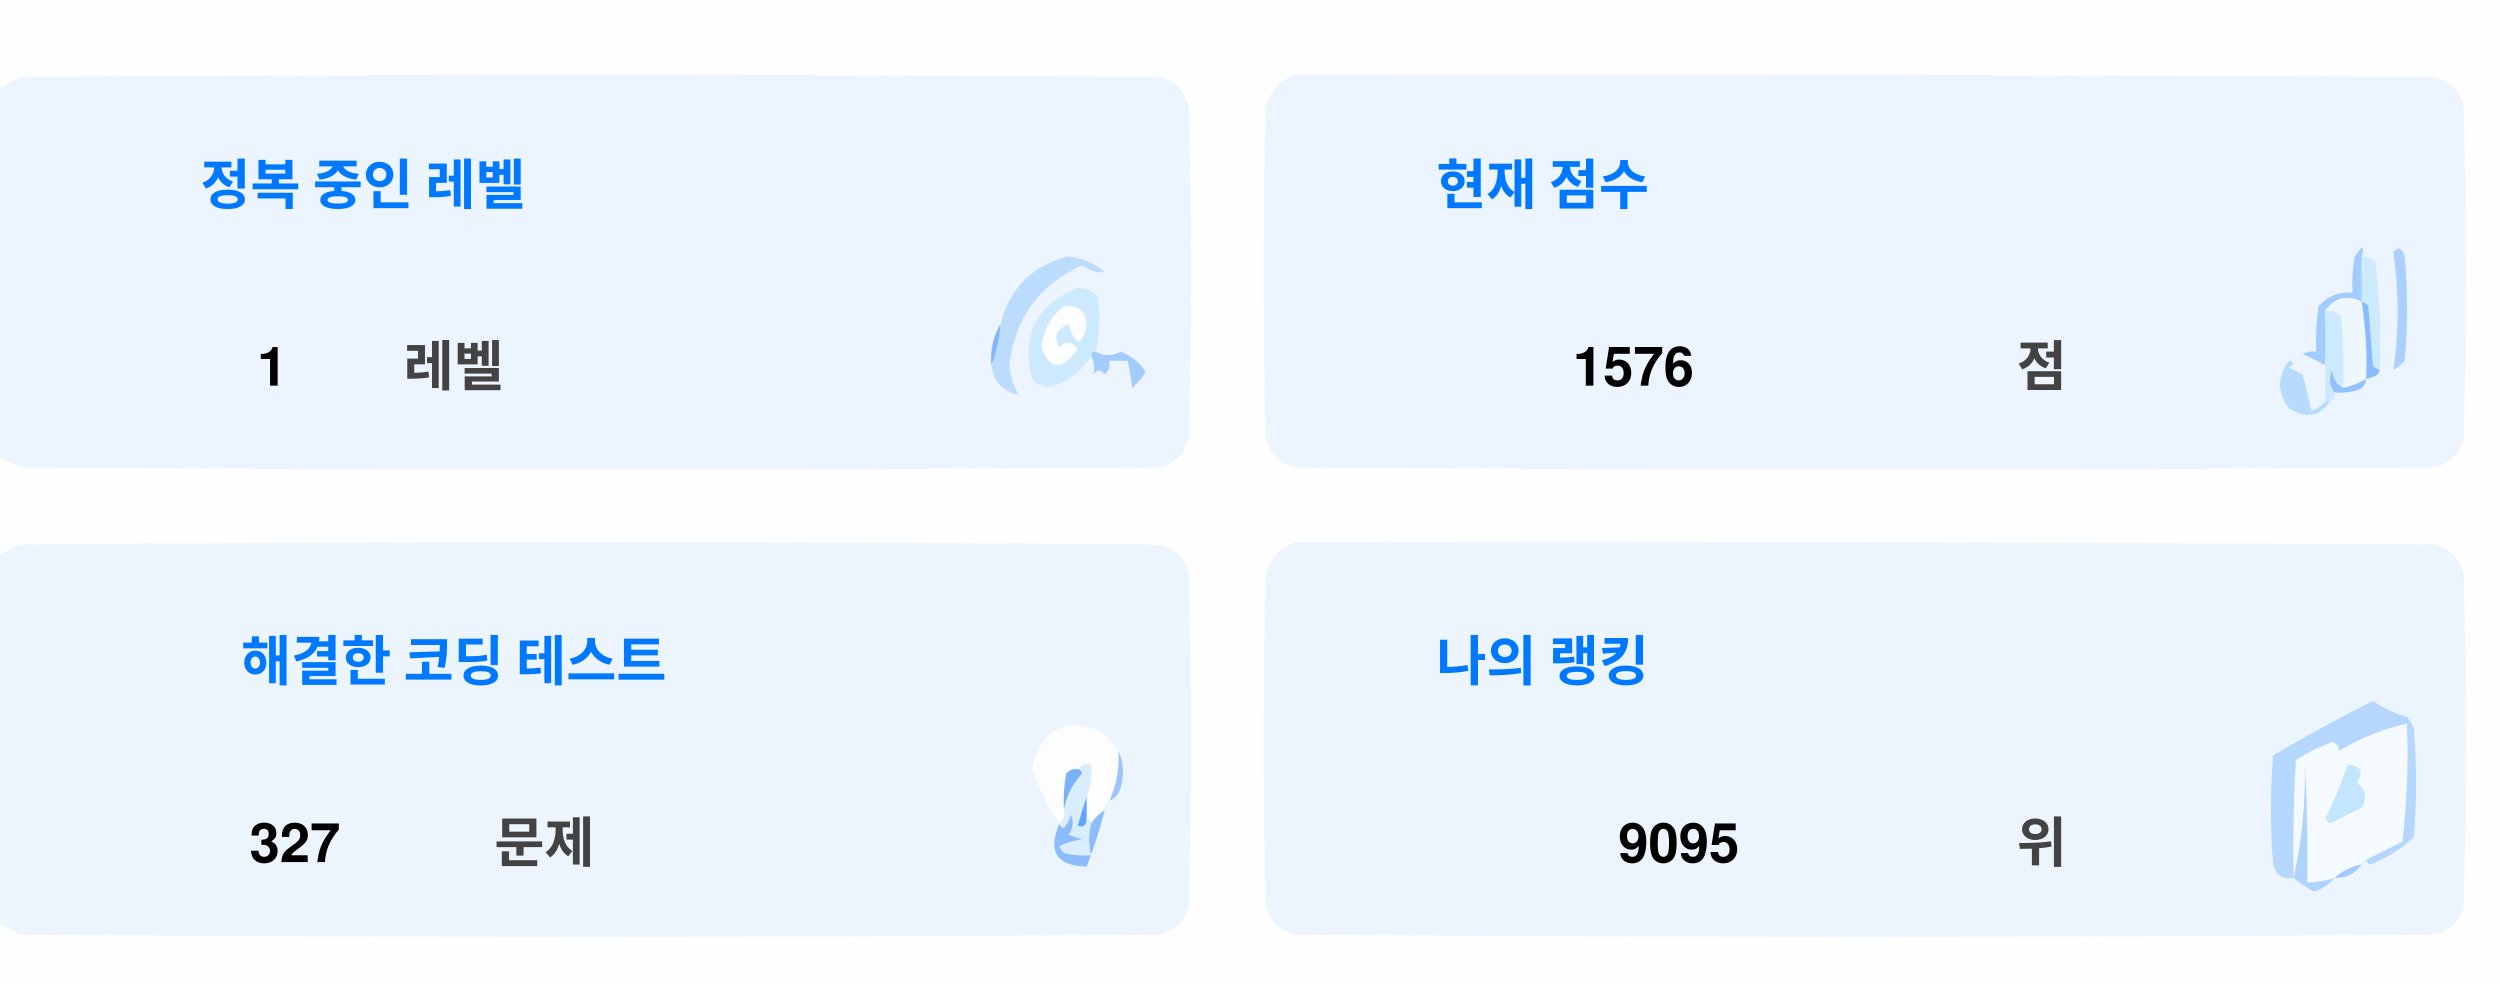
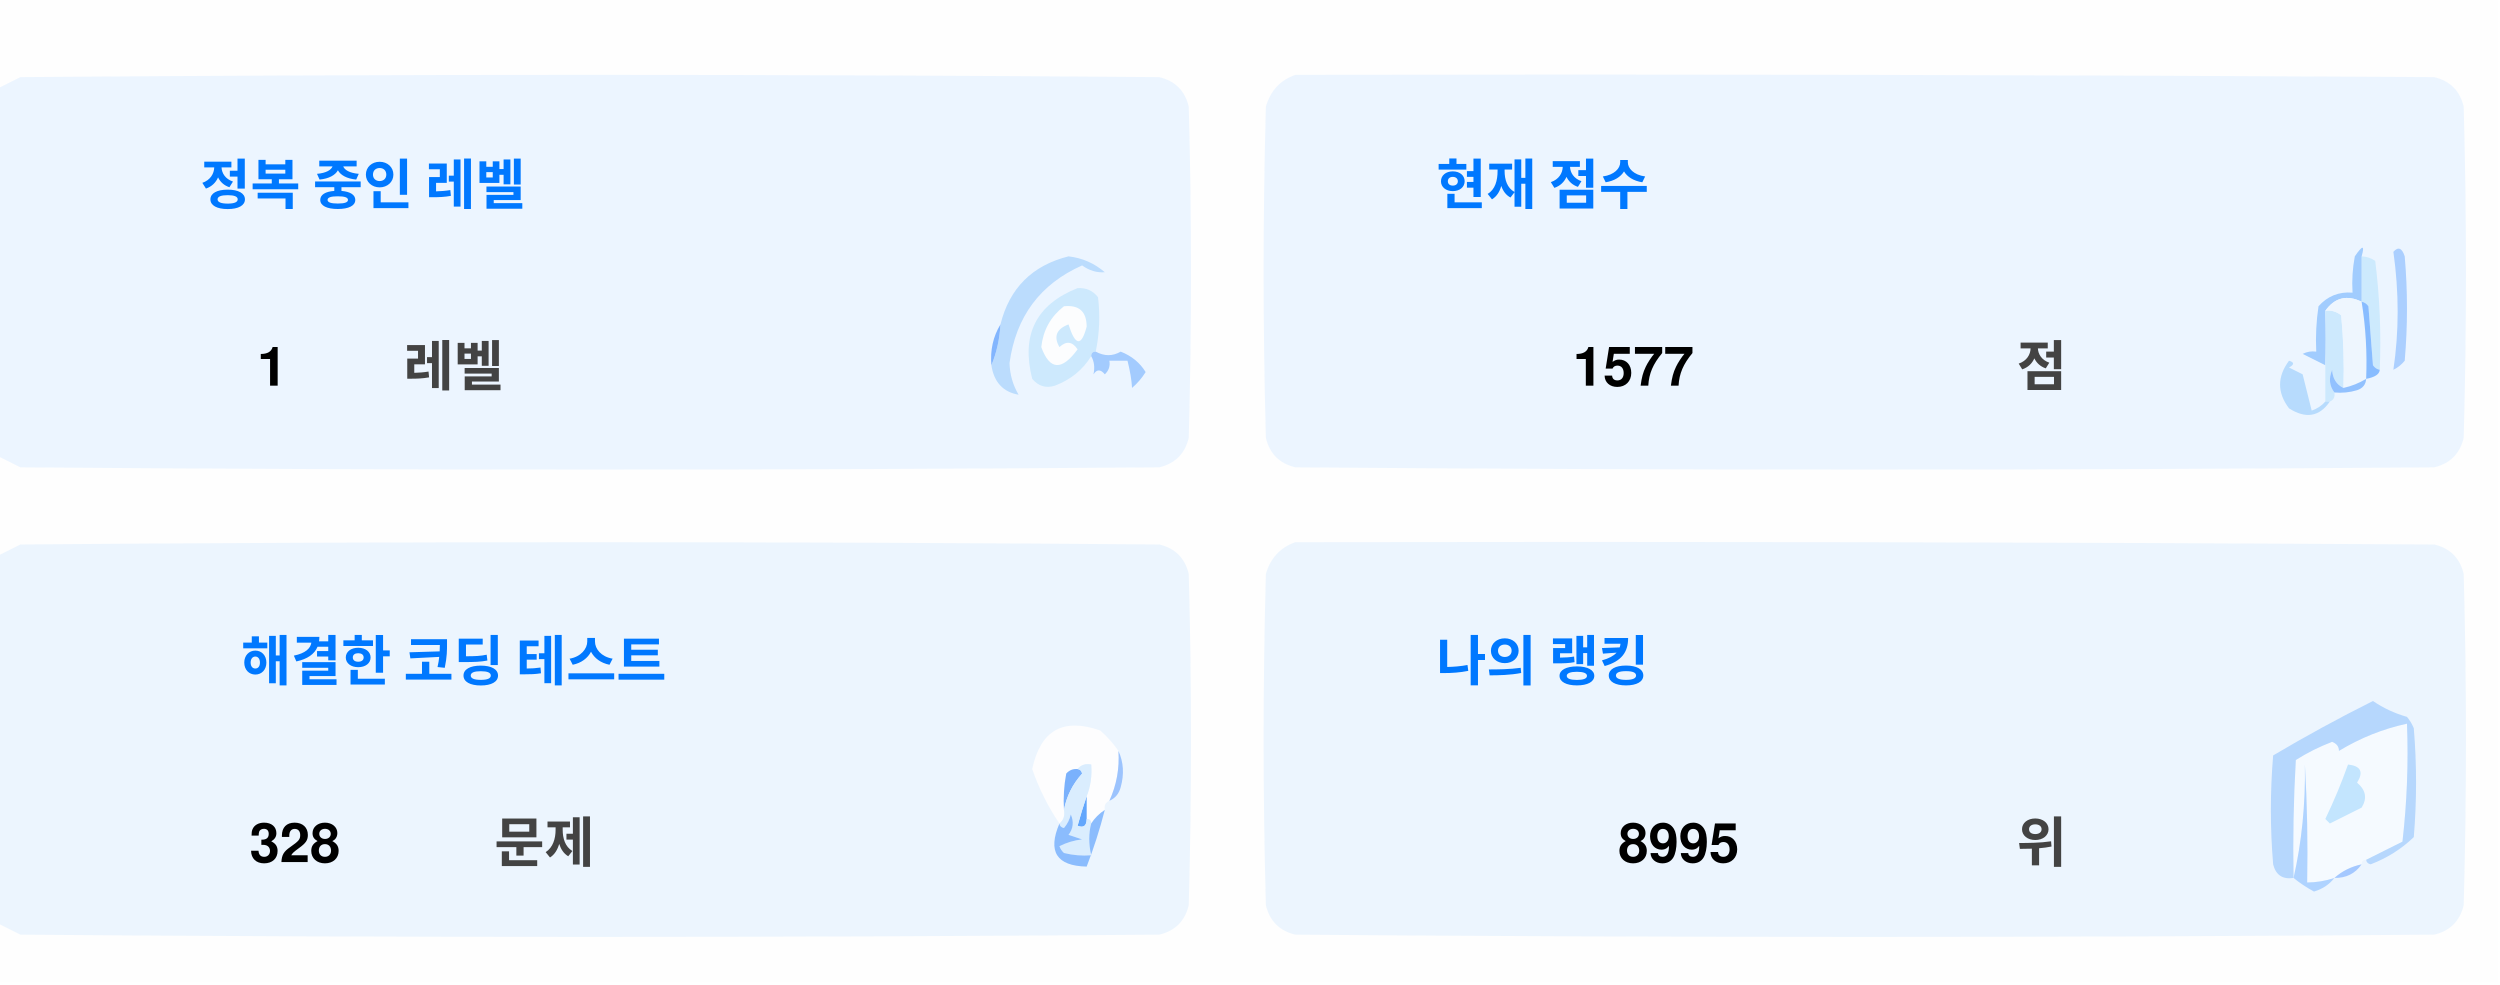
<svg xmlns="http://www.w3.org/2000/svg" version="1.1" width="551px" height="217px" style="shape-rendering:geometricPrecision; text-rendering:geometricPrecision; image-rendering:optimizeQuality; fill-rule:evenodd; clip-rule:evenodd">
  <style>.title {fill: #434343;font-size: 1rem;line-height: 1.5rem;font-weight: bold;font-family: -apple-system, BlinkMacSystemFont, Segoe UI, Helvetica, Arial, sans-serif, Apple Color Emoji, Segoe UI Emoji;}.desc {fill: #434343;font-size: 2.5rem;font-weight: bold;line-height: 1.5rem;font-family: -apple-system, BlinkMacSystemFont, Segoe UI, Helvetica, Arial, sans-serif, Apple Color Emoji, Segoe UI Emoji;}.desc-2 {fill: #434343;font-size: 1rem;font-weight: bold;line-height: 1.5rem;font-family: -apple-system, BlinkMacSystemFont, Segoe UI, Helvetica, Arial, sans-serif, Apple Color Emoji, Segoe UI Emoji;}.text, .desc {animation: twinkling 4s ease-in-out infinite;}@keyframes twinkling {40% { opacity: 1; }50% { opacity: 0.5; }60% { opacity: 1; }70% { opacity: 0.5; }80% { opacity: 1; }}</style>
  <g>
    <path style="opacity:1" fill="#fefefe" d="M -0.5,-0.5 C 183.167,-0.5 366.833,-0.5 550.5,-0.5C 550.5,71.833 550.5,144.167 550.5,216.5C 366.833,216.5 183.167,216.5 -0.5,216.5C -0.5,212.167 -0.5,207.833 -0.5,203.5C 1.14,204.32 2.807,205.153 4.5,206C 88.167,206.667 171.833,206.667 255.5,206C 259,205.167 261.167,203 262,199.5C 262.667,175.167 262.667,150.833 262,126.5C 261.167,123 259,120.833 255.5,120C 171.833,119.333 88.167,119.333 4.5,120C 2.807,120.847 1.14,121.68 -0.5,122.5C -0.5,115.167 -0.5,107.833 -0.5,100.5C 1.14,101.32 2.807,102.153 4.5,103C 88.167,103.667 171.833,103.667 255.5,103C 259,102.167 261.167,100 262,96.5C 262.667,72.167 262.667,47.833 262,23.5C 261.167,20 259,17.833 255.5,17C 171.833,16.333 88.167,16.333 4.5,17C 2.807,17.847 1.14,18.68 -0.5,19.5C -0.5,12.833 -0.5,6.167 -0.5,-0.5 Z" />
  </g>
  <g>
    <path style="opacity:1" fill="#ecf5ff" d="M -0.5,100.5 C -0.5,73.5 -0.5,46.5 -0.5,19.5C 1.14,18.68 2.807,17.847 4.5,17C 88.167,16.333 171.833,16.333 255.5,17C 259,17.833 261.167,20 262,23.5C 262.667,47.833 262.667,72.167 262,96.5C 261.167,100 259,102.167 255.5,103C 171.833,103.667 88.167,103.667 4.5,103C 2.807,102.153 1.14,101.32 -0.5,100.5 Z" />
  </g>
  <g>
    <path style="opacity:1" fill="#ecf5ff" d="M 285.5,16.5 C 369.167,16.333 452.834,16.5 536.5,17C 540,17.833 542.167,20 543,23.5C 543.667,47.833 543.667,72.167 543,96.5C 542.167,100 540,102.167 536.5,103C 452.833,103.667 369.167,103.667 285.5,103C 282,102.167 279.833,100 279,96.5C 278.333,72.167 278.333,47.833 279,23.5C 280.018,19.985 282.185,17.652 285.5,16.5 Z" />
  </g>
  <g>
    <path style="opacity:1" fill="#cdeafd" d="M 520.5,56.5 C 521.583,56.539 522.583,56.873 523.5,57.5C 524.498,65.472 524.831,73.472 524.5,81.5C 523.883,81.389 523.383,81.056 523,80.5C 522.667,76.167 522.333,71.833 522,67.5C 521.617,66.944 521.117,66.611 520.5,66.5C 520.5,63.167 520.5,59.833 520.5,56.5 Z" />
  </g>
  <g>
    <path style="opacity:1" fill="#abcfff" d="M 527.5,55.5 C 528.566,54.308 529.399,54.641 530,56.5C 530.667,64.167 530.667,71.833 530,79.5C 529.311,80.357 528.478,81.023 527.5,81.5C 528.758,73.08 528.758,64.414 527.5,55.5 Z" />
  </g>
  <g>
    <path style="opacity:1" fill="#bbdcfd" d="M 218.5,80.5 C 219.657,77.727 220.324,74.727 220.5,71.5C 222.49,63.51 227.49,58.51 235.5,56.5C 238.528,56.847 241.194,58.014 243.5,60C 241.744,60.141 240.078,59.641 238.5,58.5C 229.247,62.607 223.914,69.773 222.5,80C 222.565,82.526 223.232,84.859 224.5,87C 221.07,86.397 219.07,84.231 218.5,80.5 Z" />
  </g>
  <g>
    <path style="opacity:1" fill="#cde9fd" d="M 241.5,77.5 C 240.833,77.5 240.5,77.833 240.5,78.5C 238.628,81.529 235.961,83.695 232.5,85C 230.536,85.624 228.869,85.124 227.5,83.5C 225.021,73.791 228.354,67.124 237.5,63.5C 239.374,63.39 240.874,64.056 242,65.5C 242.497,69.524 242.331,73.524 241.5,77.5 Z" />
  </g>
  <g>
    <path style="opacity:1" fill="#fcfdfe" d="M 234.5,67.5 C 237.826,67.162 239.493,68.662 239.5,72C 238.334,76.434 237,76.267 235.5,71.5C 232.832,72.515 232.166,74.182 233.5,76.5C 235.017,75.089 236.351,75.256 237.5,77C 234.006,81.771 231.34,81.605 229.5,76.5C 229.904,72.771 231.571,69.771 234.5,67.5 Z" />
  </g>
  <g>
    <path style="opacity:1" fill="#a1ccfe" d="M 520.5,56.5 C 520.5,59.833 520.5,63.167 520.5,66.5C 517.238,64.922 514.572,65.589 512.5,68.5C 512.617,72.81 512.617,76.81 512.5,80.5C 510.86,79.68 509.193,78.847 507.5,78C 508.448,77.517 509.448,77.35 510.5,77.5C 510.335,74.15 510.502,70.817 511,67.5C 512.995,65.253 515.495,64.253 518.5,64.5C 518.336,61.813 518.503,59.146 519,56.5C 520.731,53.969 521.231,53.969 520.5,56.5 Z" />
  </g>
  <g>
    <path style="opacity:1" fill="#cde9fd" d="M 512.5,68.5 C 513.822,68.33 514.989,68.663 516,69.5C 516.499,74.823 516.666,80.156 516.5,85.5C 514.955,84.77 514.122,83.437 514,81.5C 513.22,83.387 513.387,85.054 514.5,86.5C 514.672,87.492 514.338,88.158 513.5,88.5C 513.167,88.5 512.833,88.5 512.5,88.5C 512.5,85.833 512.5,83.167 512.5,80.5C 512.617,76.81 512.617,72.81 512.5,68.5 Z" />
  </g>
  <g>
    <path style="opacity:1" fill="#eef6fe" d="M 520.5,66.5 C 521.407,72.106 521.74,77.773 521.5,83.5C 519.95,84.441 518.284,85.108 516.5,85.5C 516.666,80.156 516.499,74.823 516,69.5C 514.989,68.663 513.822,68.33 512.5,68.5C 514.572,65.589 517.238,64.922 520.5,66.5 Z" />
  </g>
  <g>
    <path style="opacity:1" fill="#88bcff" d="M 520.5,66.5 C 521.117,66.611 521.617,66.944 522,67.5C 522.333,71.833 522.667,76.167 523,80.5C 523.383,81.056 523.883,81.389 524.5,81.5C 524.445,82.469 523.445,83.136 521.5,83.5C 521.74,77.773 521.407,72.106 520.5,66.5 Z" />
  </g>
  <g>
    <path style="opacity:1" fill="#82b5fe" d="M 220.5,71.5 C 220.324,74.727 219.657,77.727 218.5,80.5C 218.215,77.171 218.882,74.171 220.5,71.5 Z" />
  </g>
  <g>
    <path style="opacity:1" fill="#a3cbfe" d="M 240.5,78.5 C 240.5,77.833 240.833,77.5 241.5,77.5C 243.391,78.536 245.224,78.536 247,77.5C 249.391,78.429 251.225,79.929 252.5,82C 251.681,83.319 250.681,84.486 249.5,85.5C 249.409,83.777 249.075,81.777 248.5,79.5C 247.167,79.5 245.833,79.5 244.5,79.5C 244.719,80.675 244.386,81.675 243.5,82.5C 242.575,81.359 241.741,81.359 241,82.5C 241.331,80.981 241.164,79.648 240.5,78.5 Z" />
  </g>
  <g>
    <path style="opacity:1" fill="#b7dbfd" d="M 512.5,88.5 C 512.833,88.5 513.167,88.5 513.5,88.5C 511.199,91.857 508.199,92.357 504.5,90C 501.872,86.535 501.872,83.035 504.5,79.5C 505.696,79.846 505.696,80.346 504.5,81C 505.5,81.5 506.5,82 507.5,82.5C 508.167,85.167 508.833,87.833 509.5,90.5C 510.739,90.058 511.739,89.391 512.5,88.5 Z" />
  </g>
  <g>
    <path style="opacity:1" fill="#92c1fe" d="M 516.5,85.5 C 518.284,85.108 519.95,84.441 521.5,83.5C 521.423,84.75 520.756,85.583 519.5,86C 517.866,86.493 516.199,86.66 514.5,86.5C 513.387,85.054 513.22,83.387 514,81.5C 514.122,83.437 514.955,84.77 516.5,85.5 Z" />
  </g>
  <g>
    <path style="opacity:1" fill="#ecf5fe" d="M -0.5,203.5 C -0.5,176.5 -0.5,149.5 -0.5,122.5C 1.14,121.68 2.807,120.847 4.5,120C 88.167,119.333 171.833,119.333 255.5,120C 259,120.833 261.167,123 262,126.5C 262.667,150.833 262.667,175.167 262,199.5C 261.167,203 259,205.167 255.5,206C 171.833,206.667 88.167,206.667 4.5,206C 2.807,205.153 1.14,204.32 -0.5,203.5 Z" />
  </g>
  <g>
    <path style="opacity:1" fill="#ecf5fe" d="M 285.5,119.5 C 369.167,119.333 452.834,119.5 536.5,120C 540,120.833 542.167,123 543,126.5C 543.667,150.833 543.667,175.167 543,199.5C 542.167,203 540,205.167 536.5,206C 452.833,206.667 369.167,206.667 285.5,206C 282,205.167 279.833,203 279,199.5C 278.333,175.167 278.333,150.833 279,126.5C 280.018,122.985 282.185,120.652 285.5,119.5 Z" />
  </g>
  <g>
    <path style="opacity:1" fill="#fdfdfe" d="M 246.5,165.5 C 246.758,169.367 246.092,173.034 244.5,176.5C 243.662,176.842 243.328,177.508 243.5,178.5C 242.272,179.306 241.272,180.306 240.5,181.5C 240.5,180.833 240.167,180.5 239.5,180.5C 239.5,178.833 239.5,177.167 239.5,175.5C 240.369,173.283 240.702,170.95 240.5,168.5C 239.209,168.263 238.209,168.596 237.5,169.5C 236.504,169.414 235.671,169.748 235,170.5C 234.503,173.146 234.336,175.813 234.5,178.5C 234.737,179.791 234.404,180.791 233.5,181.5C 230.986,177.806 228.986,173.806 227.5,169.5C 229.309,160.957 234.309,158.124 242.5,161C 244.07,162.397 245.404,163.897 246.5,165.5 Z" />
  </g>
  <g>
    <path style="opacity:1" fill="#f5faff" d="M 521.5,189.5 C 520.833,189.5 520.5,189.833 520.5,190.5C 518.181,190.992 516.181,191.992 514.5,193.5C 512.565,194.15 510.565,194.483 508.5,194.5C 508.666,185.827 508.5,177.16 508,168.5C 508.141,177.227 507.308,185.56 505.5,193.5C 505.334,184.827 505.5,176.16 506,167.5C 508.527,165.903 511.194,164.57 514,163.5C 515.011,163.892 515.511,164.559 515.5,165.5C 520.21,162.641 525.21,160.641 530.5,159.5C 530.831,168.192 530.498,176.859 529.5,185.5C 526.807,186.847 524.14,188.18 521.5,189.5 Z" />
  </g>
  <g>
    <path style="opacity:1" fill="#b6d7fd" d="M 521.5,189.5 C 524.14,188.18 526.807,186.847 529.5,185.5C 530.498,176.859 530.831,168.192 530.5,159.5C 525.21,160.641 520.21,162.641 515.5,165.5C 515.511,164.559 515.011,163.892 514,163.5C 511.194,164.57 508.527,165.903 506,167.5C 505.5,176.16 505.334,184.827 505.5,193.5C 503.089,193.863 501.589,192.863 501,190.5C 500.333,182.5 500.333,174.5 501,166.5C 508.173,162.246 515.507,158.246 523,154.5C 525.304,156.068 527.804,157.235 530.5,158C 531.126,158.75 531.626,159.584 532,160.5C 532.667,168.5 532.667,176.5 532,184.5C 529.292,187.111 526.125,189.111 522.5,190.5C 521.893,190.376 521.56,190.043 521.5,189.5 Z" />
  </g>
  <g>
    <path style="opacity:1" fill="#c3e5fe" d="M 517.5,168.5 C 520.317,168.801 520.984,170.134 519.5,172.5C 521.439,174.122 521.772,175.956 520.5,178C 518.167,179.167 515.833,180.333 513.5,181.5C 513.167,181.167 512.833,180.833 512.5,180.5C 514.414,176.515 516.081,172.515 517.5,168.5 Z" />
  </g>
  <g>
    <path style="opacity:1" fill="#7ab1fc" d="M 237.5,169.5 C 238.043,169.56 238.376,169.893 238.5,170.5C 236.395,172.836 235.062,175.503 234.5,178.5C 234.336,175.813 234.503,173.146 235,170.5C 235.671,169.748 236.504,169.414 237.5,169.5 Z" />
  </g>
  <g>
    <path style="opacity:1" fill="#afd3ff" d="M 514.5,193.5 C 513.378,194.947 511.878,195.947 510,196.5C 508.348,195.601 506.848,194.601 505.5,193.5C 507.308,185.56 508.141,177.227 508,168.5C 508.5,177.16 508.666,185.827 508.5,194.5C 510.565,194.483 512.565,194.15 514.5,193.5 Z" />
  </g>
  <g>
    <path style="opacity:1" fill="#9cc3fd" d="M 246.5,165.5 C 247.634,167.966 247.801,170.633 247,173.5C 246.623,174.942 245.79,175.942 244.5,176.5C 246.092,173.034 246.758,169.367 246.5,165.5 Z" />
  </g>
  <g>
    <path style="opacity:1" fill="#62a6fc" d="M 239.5,175.5 C 239.5,177.167 239.5,178.833 239.5,180.5C 239.483,182.028 238.816,182.528 237.5,182C 238.117,179.723 238.784,177.556 239.5,175.5 Z" />
  </g>
  <g>
    <path style="opacity:1" fill="#daedfe" d="M 237.5,169.5 C 238.209,168.596 239.209,168.263 240.5,168.5C 240.702,170.95 240.369,173.283 239.5,175.5C 238.784,177.556 238.117,179.723 237.5,182C 238.816,182.528 239.483,182.028 239.5,180.5C 240.167,180.5 240.5,180.833 240.5,181.5C 239.918,183.669 239.918,186.002 240.5,188.5C 238.473,188.662 236.473,188.495 234.5,188C 234.043,187.586 233.709,187.086 233.5,186.5C 235.078,185.702 236.744,185.202 238.5,185C 237.5,184.667 236.5,184.333 235.5,184C 236.554,182.612 236.72,181.112 236,179.5C 235.751,180.624 235.251,181.624 234.5,182.5C 233.893,182.376 233.56,182.043 233.5,181.5C 234.404,180.791 234.737,179.791 234.5,178.5C 235.062,175.503 236.395,172.836 238.5,170.5C 238.376,169.893 238.043,169.56 237.5,169.5 Z" />
  </g>
  <g>
    <path style="opacity:1" fill="#8bbcfd" d="M 243.5,178.5 C 242.395,182.803 241.062,186.969 239.5,191C 232.857,190.847 230.857,187.68 233.5,181.5C 233.56,182.043 233.893,182.376 234.5,182.5C 235.251,181.624 235.751,180.624 236,179.5C 236.72,181.112 236.554,182.612 235.5,184C 236.5,184.333 237.5,184.667 238.5,185C 236.744,185.202 235.078,185.702 233.5,186.5C 233.709,187.086 234.043,187.586 234.5,188C 236.473,188.495 238.473,188.662 240.5,188.5C 239.918,186.002 239.918,183.669 240.5,181.5C 241.272,180.306 242.272,179.306 243.5,178.5 Z" />
  </g>
  <g>
    <path style="opacity:1" fill="#a4c8ff" d="M 520.5,190.5 C 519.089,192.539 517.089,193.539 514.5,193.5C 516.181,191.992 518.181,190.992 520.5,190.5 Z" />
  </g>
  <text text-anchor="middle" x="80" y="45" class="title" style="fill:#0078ff;" stroke="#none" stroke-width="1">정복 중인 레벨</text>
  <text text-anchor="middle" x="60" y="85" class="desc" style="fill:#000000;" stroke="#none" stroke-width="1">1</text>
  <text text-anchor="middle" x="100" y="85" class="desc-2" style="fill:#434343;" stroke="#none" stroke-width="1">레벨</text>
  <text text-anchor="middle" x="340" y="45" class="title" style="fill:#0078ff;" stroke="#none" stroke-width="1">현재 점수</text>
-   <text text-anchor="middle" x="360" y="85" class="desc" style="fill:#000000;" stroke="#none" stroke-width="1">1576</text>
+   <text text-anchor="middle" x="360" y="85" class="desc" style="fill:#000000;" stroke="#none" stroke-width="1">1577</text>
  <text text-anchor="middle" x="450" y="85" class="desc-2" style="fill:#434343;" stroke="#none" stroke-width="1">점</text>
  <text text-anchor="middle" x="100" y="150" class="title" style="fill:#0078ff;" stroke="#none" stroke-width="1">해결한 코딩 테스트</text>
-   <text text-anchor="middle" x="65" y="190" class="desc" style="fill:#000000;" stroke="#none" stroke-width="1">327</text>
+   <text text-anchor="middle" x="65" y="190" class="desc" style="fill:#000000;" stroke="#none" stroke-width="1">328</text>
  <text text-anchor="middle" x="120" y="190" class="desc-2" style="fill:#434343;" stroke="#none" stroke-width="1">문제</text>
  <text text-anchor="middle" x="340" y="150" class="title" style="fill:#0078ff;" stroke="#none" stroke-width="1">나의 랭킹</text>
-   <text text-anchor="middle" x="370" y="190" class="desc" style="fill:#000000;" stroke="#none" stroke-width="1">9095</text>
+   <text text-anchor="middle" x="370" y="190" class="desc" style="fill:#000000;" stroke="#none" stroke-width="1">8995</text>
  <text text-anchor="middle" x="450" y="190" class="desc-2" style="fill:#434343;" stroke="#none" stroke-width="1">위</text>
</svg>
